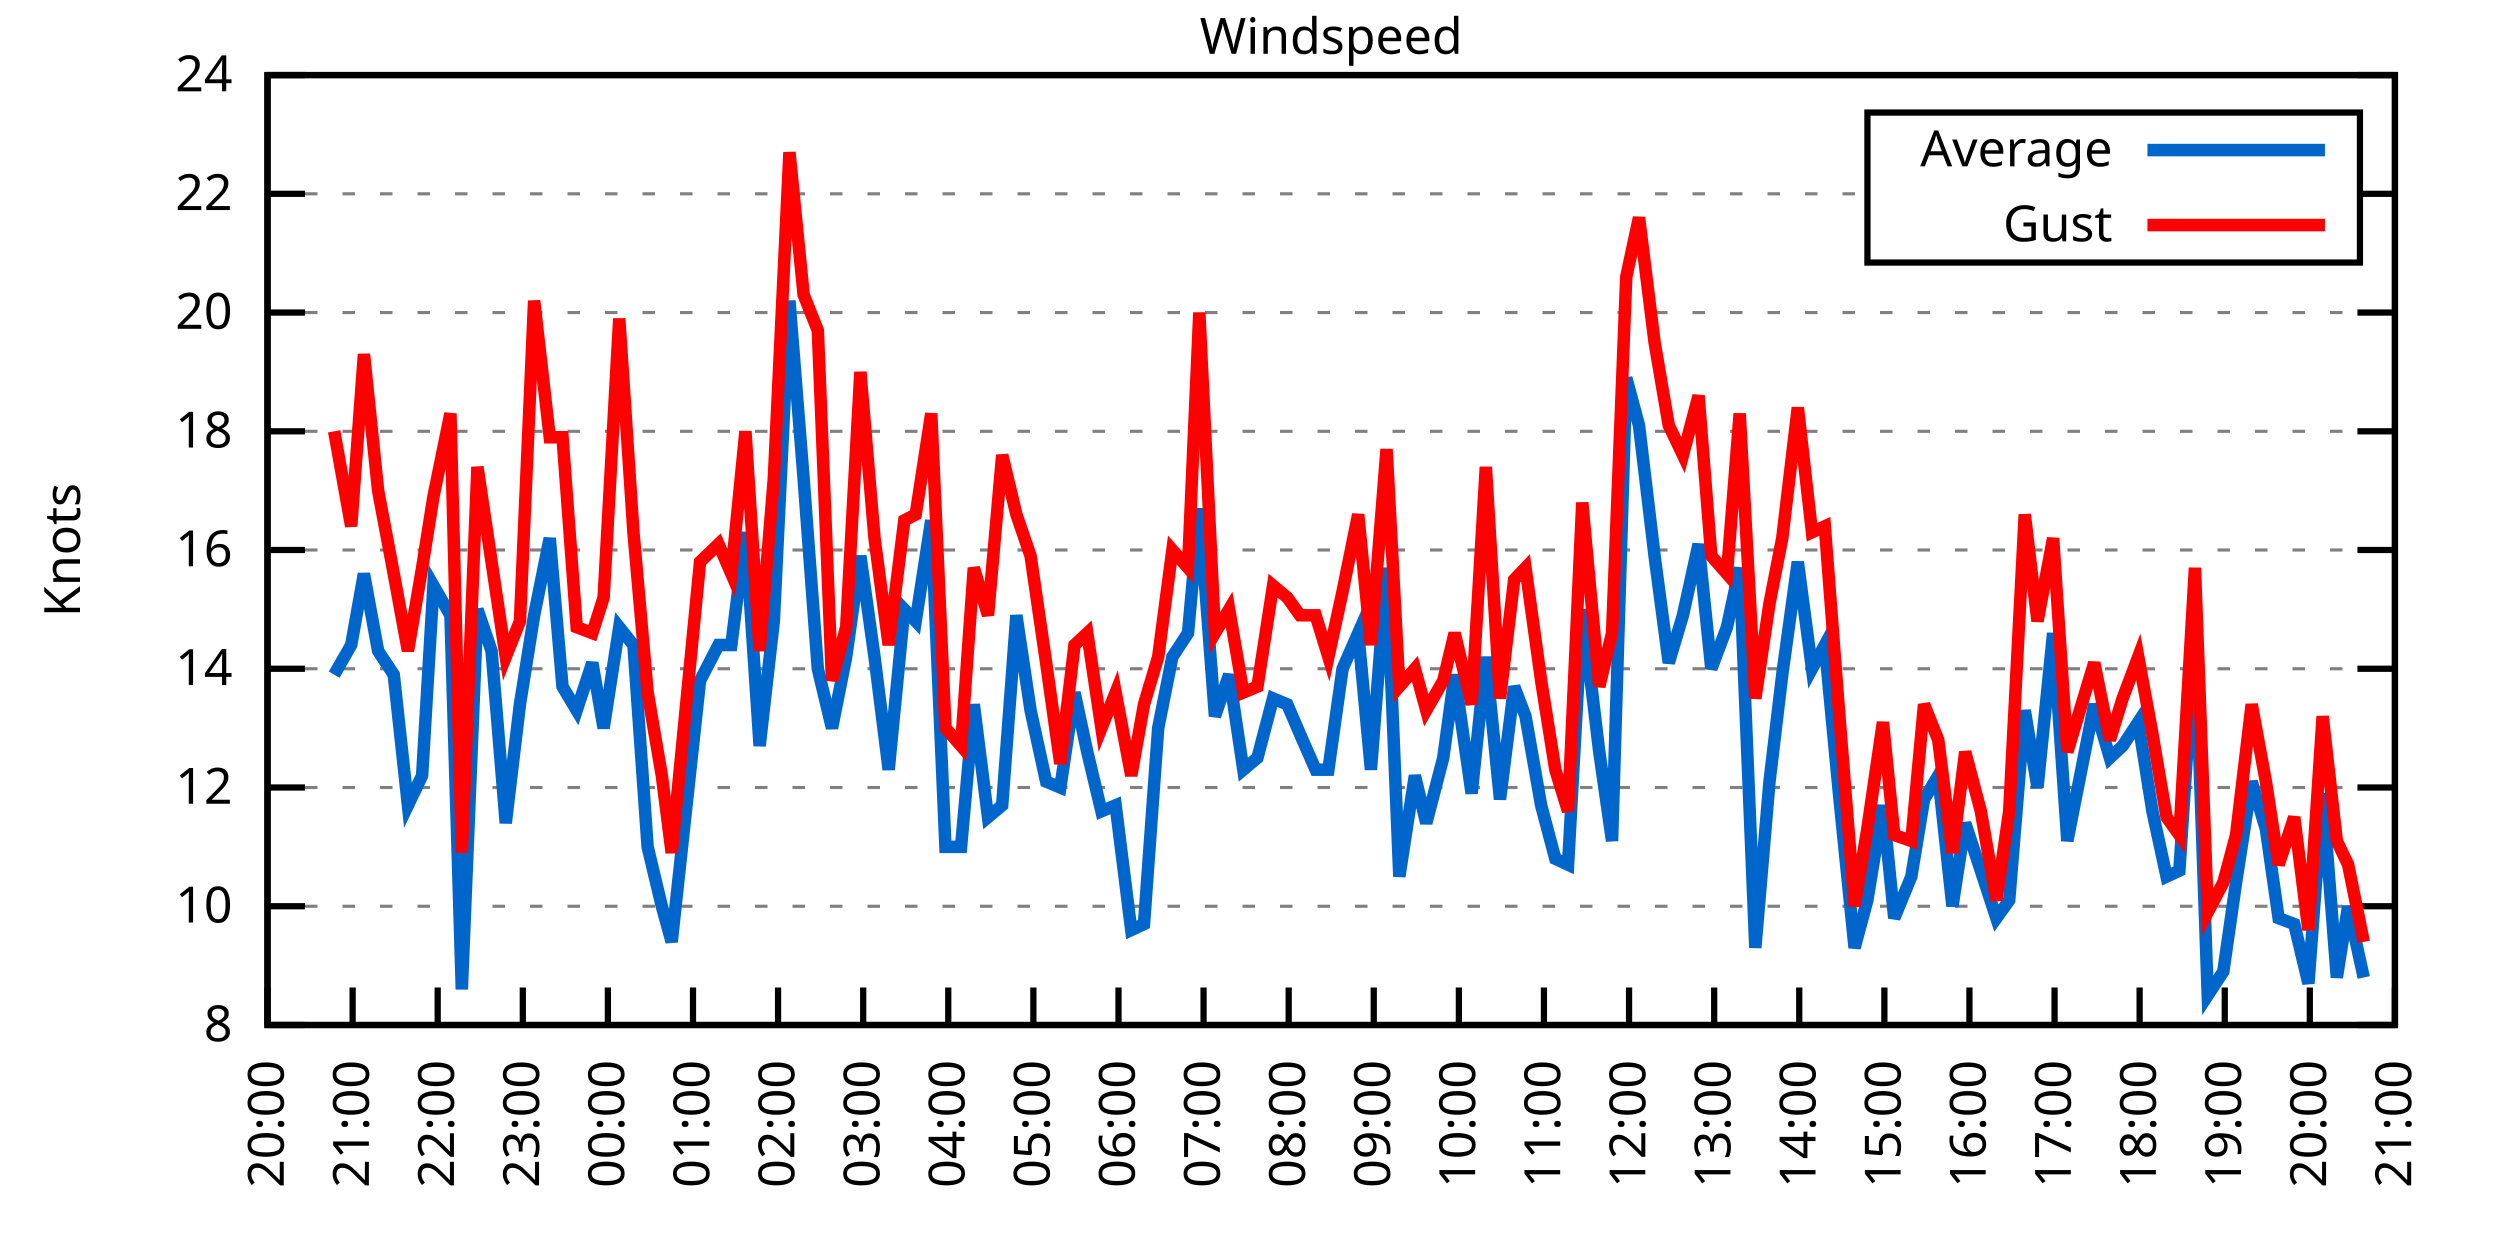
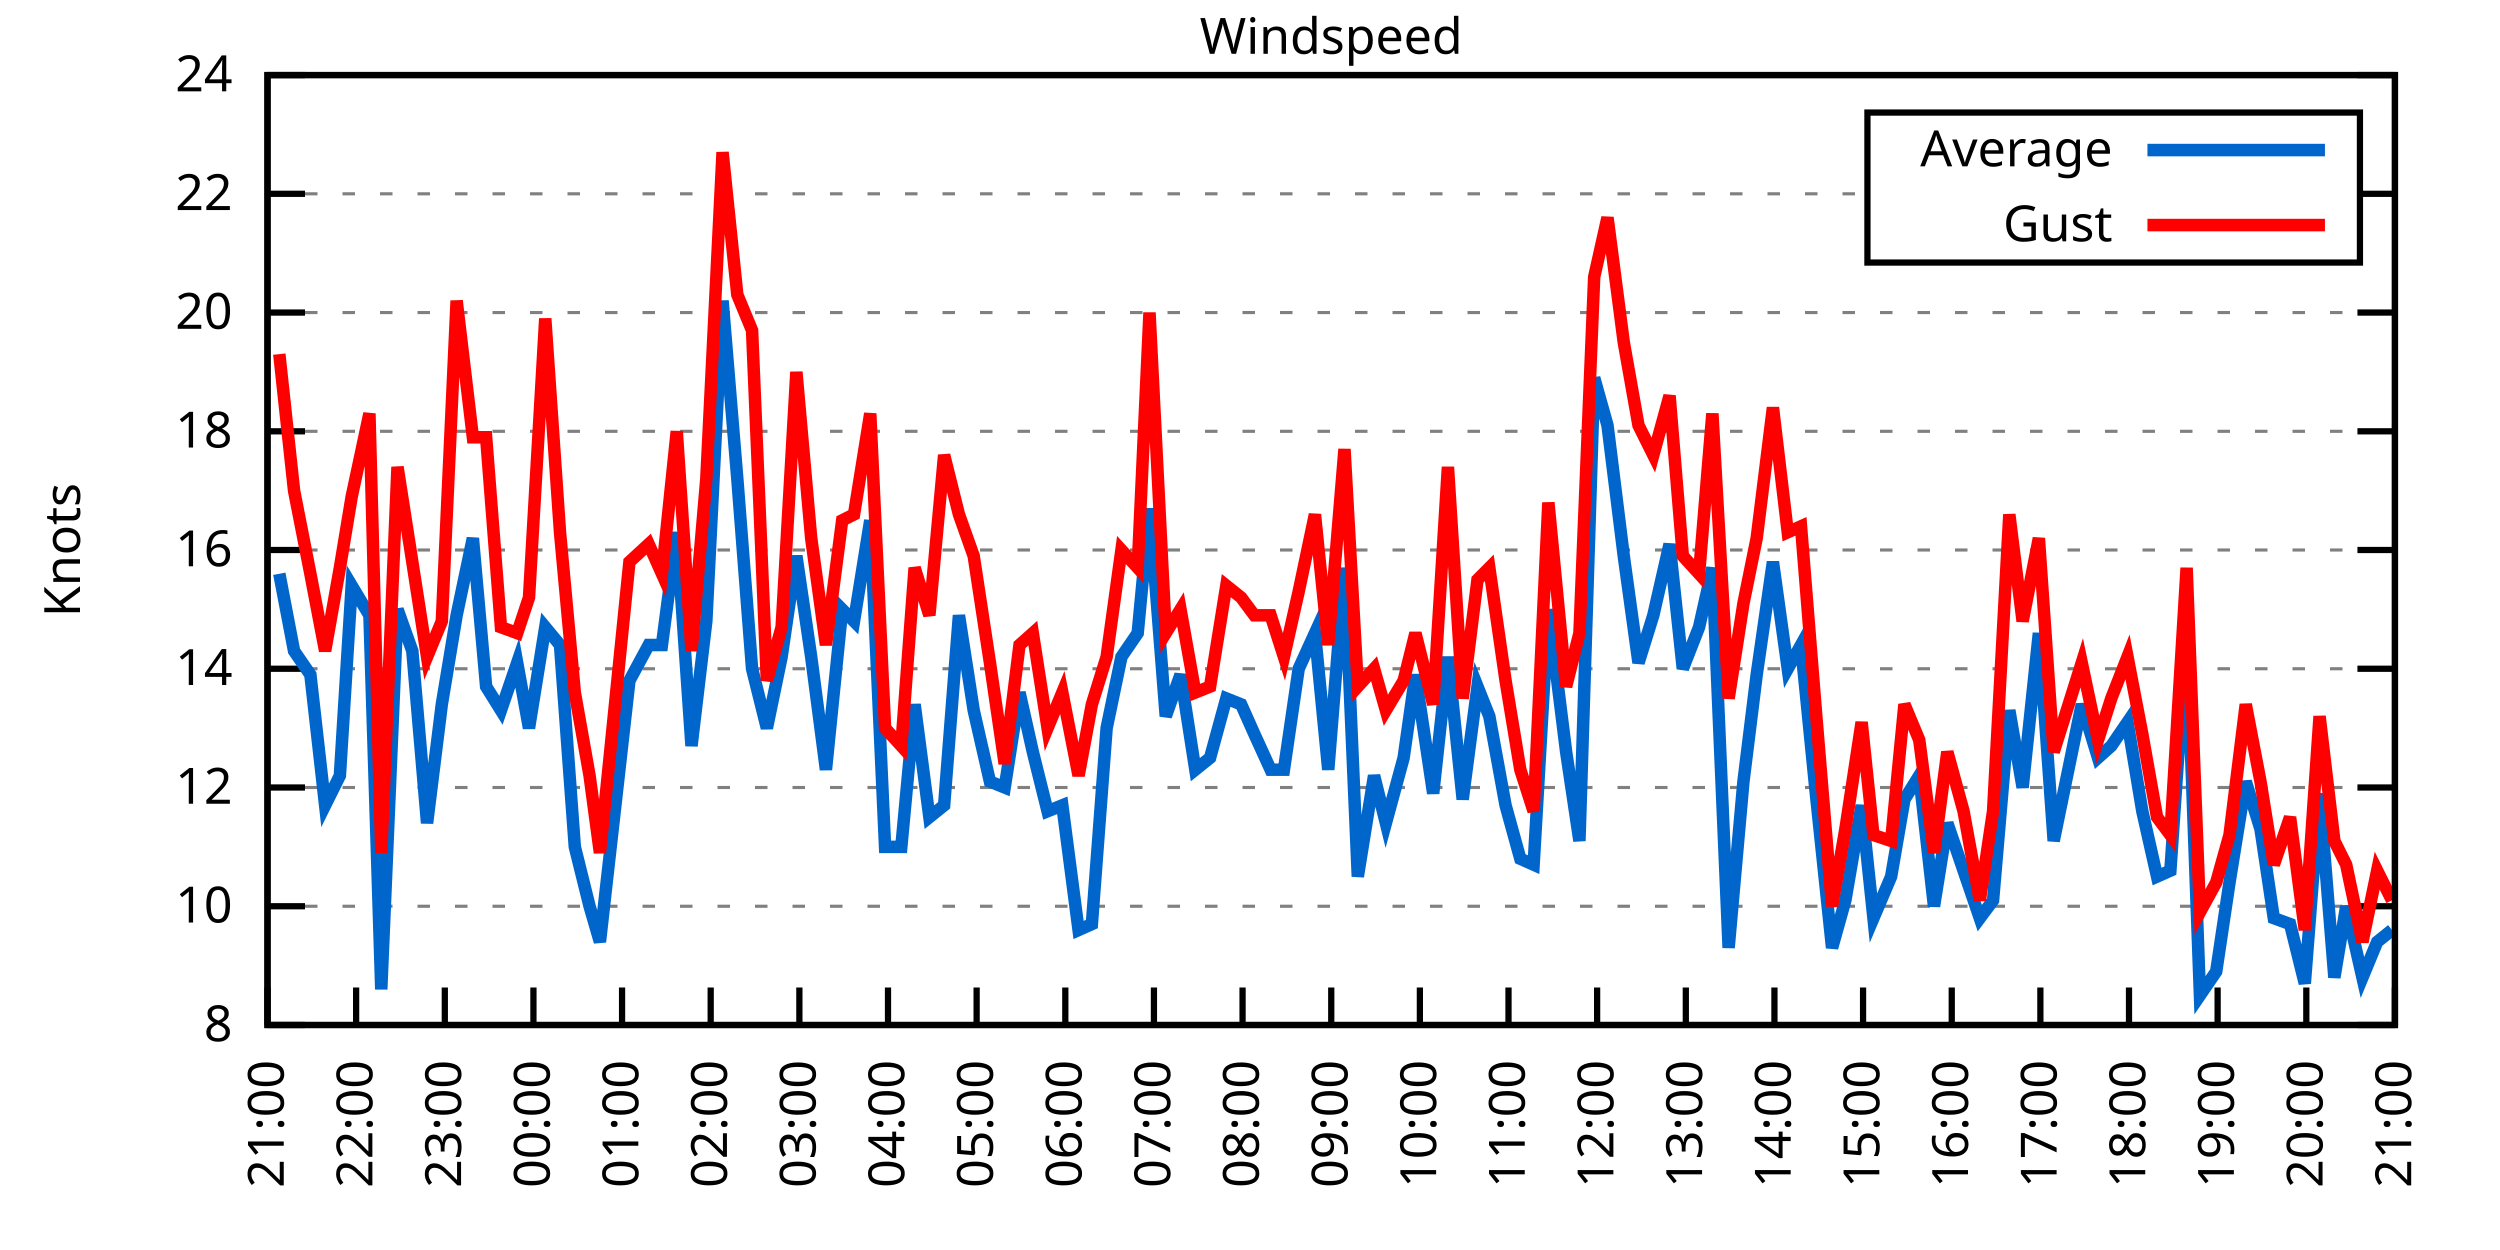
<svg xmlns="http://www.w3.org/2000/svg" xmlns:xlink="http://www.w3.org/1999/xlink" width="400" height="200" viewBox="0 0 400 200">
  <g id="gnuplot_canvas">
    <rect x="0" y="0" width="400" height="200" fill="none" />
    <defs>
      <circle id="gpDot" r="0.5" stroke-width="0.5" stroke="currentColor" />
      <path id="gpPt0" stroke-width="0.333" stroke="currentColor" d="M-1,0 h2 M0,-1 v2" />
      <path id="gpPt1" stroke-width="0.333" stroke="currentColor" d="M-1,-1 L1,1 M1,-1 L-1,1" />
      <path id="gpPt2" stroke-width="0.333" stroke="currentColor" d="M-1,0 L1,0 M0,-1 L0,1 M-1,-1 L1,1 M-1,1 L1,-1" />
      <rect id="gpPt3" stroke-width="0.333" stroke="currentColor" x="-1" y="-1" width="2" height="2" />
      <rect id="gpPt4" stroke-width="0.333" stroke="currentColor" fill="currentColor" x="-1" y="-1" width="2" height="2" />
      <circle id="gpPt5" stroke-width="0.333" stroke="currentColor" cx="0" cy="0" r="1" />
      <use xlink:href="#gpPt5" id="gpPt6" fill="currentColor" stroke="none" />
      <path id="gpPt7" stroke-width="0.333" stroke="currentColor" d="M0,-1.33 L-1.33,0.67 L1.33,0.67 z" />
      <use xlink:href="#gpPt7" id="gpPt8" fill="currentColor" stroke="none" />
      <use xlink:href="#gpPt7" id="gpPt9" stroke="currentColor" transform="rotate(180)" />
      <use xlink:href="#gpPt9" id="gpPt10" fill="currentColor" stroke="none" />
      <use xlink:href="#gpPt3" id="gpPt11" stroke="currentColor" transform="rotate(45)" />
      <use xlink:href="#gpPt11" id="gpPt12" fill="currentColor" stroke="none" />
      <path id="gpPt13" stroke-width="0.333" stroke="currentColor" d="M0,1.330 L1.265,0.411 L0.782,-1.067 L-0.782,-1.076 L-1.265,0.411 z" />
      <use xlink:href="#gpPt13" id="gpPt14" fill="currentColor" stroke="none" />
      <filter id="textbox" filterUnits="objectBoundingBox" x="0" y="0" height="1" width="1">
        <feFlood flood-color="white" flood-opacity="1" result="bgnd" />
        <feComposite in="SourceGraphic" in2="bgnd" operator="atop" />
      </filter>
      <filter id="greybox" filterUnits="objectBoundingBox" x="0" y="0" height="1" width="1">
        <feFlood flood-color="lightgrey" flood-opacity="1" result="grey" />
        <feComposite in="SourceGraphic" in2="grey" operator="atop" />
      </filter>
    </defs>
    <g fill="none" color="white" stroke="currentColor" stroke-width="1.00" stroke-linecap="butt" stroke-linejoin="miter">
</g>
    <g fill="none" color="black" stroke="currentColor" stroke-width="1.00" stroke-linecap="butt" stroke-linejoin="miter">
      <g stroke="none" shape-rendering="crispEdges">
        <polygon fill="rgb(255, 255, 255)" points="42.80,164.00 383.18,164.00 383.18,12.02 42.80,12.02 " />
      </g>
    </g>
    <g fill="none" color="black" stroke="currentColor" stroke-width="1.00" stroke-linecap="butt" stroke-linejoin="miter">
</g>
    <g fill="none" color="black" stroke="black" stroke-width="0.50" stroke-linecap="butt" stroke-linejoin="miter">
</g>
    <g fill="none" color="gray" stroke="currentColor" stroke-width="0.50" stroke-linecap="butt" stroke-linejoin="miter">
      <path stroke="gray" stroke-dasharray="2,4" class="gridline" d="M42.80,164.00 L383.19,164.00  " />
    </g>
    <g fill="none" color="gray" stroke="gray" stroke-width="1.00" stroke-linecap="butt" stroke-linejoin="miter">
</g>
    <g fill="none" color="black" stroke="currentColor" stroke-width="1.00" stroke-linecap="butt" stroke-linejoin="miter">
      <path stroke="black" d="M42.80,164.00 L48.80,164.00 M383.19,164.00 L377.19,164.00  " />
      <g transform="translate(37.20,166.60)" stroke="none" fill="black" font-family="Sans" font-size="8.00" text-anchor="end">
        <text>
          <tspan font-family="Sans"> 8</tspan>
        </text>
      </g>
    </g>
    <g fill="none" color="black" stroke="currentColor" stroke-width="1.00" stroke-linecap="butt" stroke-linejoin="miter">
</g>
    <g fill="none" color="black" stroke="black" stroke-width="0.50" stroke-linecap="butt" stroke-linejoin="miter">
</g>
    <g fill="none" color="gray" stroke="currentColor" stroke-width="0.50" stroke-linecap="butt" stroke-linejoin="miter">
      <path stroke="gray" stroke-dasharray="2,4" class="gridline" d="M42.80,145.00 L383.19,145.00  " />
    </g>
    <g fill="none" color="gray" stroke="gray" stroke-width="1.00" stroke-linecap="butt" stroke-linejoin="miter">
</g>
    <g fill="none" color="black" stroke="currentColor" stroke-width="1.00" stroke-linecap="butt" stroke-linejoin="miter">
      <path stroke="black" d="M42.80,145.00 L48.80,145.00 M383.19,145.00 L377.19,145.00  " />
      <g transform="translate(37.20,147.60)" stroke="none" fill="black" font-family="Sans" font-size="8.00" text-anchor="end">
        <text>
          <tspan font-family="Sans"> 10</tspan>
        </text>
      </g>
    </g>
    <g fill="none" color="black" stroke="currentColor" stroke-width="1.00" stroke-linecap="butt" stroke-linejoin="miter">
</g>
    <g fill="none" color="black" stroke="black" stroke-width="0.50" stroke-linecap="butt" stroke-linejoin="miter">
</g>
    <g fill="none" color="gray" stroke="currentColor" stroke-width="0.50" stroke-linecap="butt" stroke-linejoin="miter">
      <path stroke="gray" stroke-dasharray="2,4" class="gridline" d="M42.80,126.00 L383.19,126.00  " />
    </g>
    <g fill="none" color="gray" stroke="gray" stroke-width="1.00" stroke-linecap="butt" stroke-linejoin="miter">
</g>
    <g fill="none" color="black" stroke="currentColor" stroke-width="1.00" stroke-linecap="butt" stroke-linejoin="miter">
      <path stroke="black" d="M42.80,126.00 L48.80,126.00 M383.19,126.00 L377.19,126.00  " />
      <g transform="translate(37.20,128.60)" stroke="none" fill="black" font-family="Sans" font-size="8.00" text-anchor="end">
        <text>
          <tspan font-family="Sans"> 12</tspan>
        </text>
      </g>
    </g>
    <g fill="none" color="black" stroke="currentColor" stroke-width="1.00" stroke-linecap="butt" stroke-linejoin="miter">
</g>
    <g fill="none" color="black" stroke="black" stroke-width="0.50" stroke-linecap="butt" stroke-linejoin="miter">
</g>
    <g fill="none" color="gray" stroke="currentColor" stroke-width="0.50" stroke-linecap="butt" stroke-linejoin="miter">
      <path stroke="gray" stroke-dasharray="2,4" class="gridline" d="M42.80,107.00 L383.19,107.00  " />
    </g>
    <g fill="none" color="gray" stroke="gray" stroke-width="1.00" stroke-linecap="butt" stroke-linejoin="miter">
</g>
    <g fill="none" color="black" stroke="currentColor" stroke-width="1.00" stroke-linecap="butt" stroke-linejoin="miter">
      <path stroke="black" d="M42.80,107.00 L48.80,107.00 M383.19,107.00 L377.19,107.00  " />
      <g transform="translate(37.20,109.60)" stroke="none" fill="black" font-family="Sans" font-size="8.00" text-anchor="end">
        <text>
          <tspan font-family="Sans"> 14</tspan>
        </text>
      </g>
    </g>
    <g fill="none" color="black" stroke="currentColor" stroke-width="1.00" stroke-linecap="butt" stroke-linejoin="miter">
</g>
    <g fill="none" color="black" stroke="black" stroke-width="0.50" stroke-linecap="butt" stroke-linejoin="miter">
</g>
    <g fill="none" color="gray" stroke="currentColor" stroke-width="0.50" stroke-linecap="butt" stroke-linejoin="miter">
      <path stroke="gray" stroke-dasharray="2,4" class="gridline" d="M42.80,88.00 L383.19,88.00  " />
    </g>
    <g fill="none" color="gray" stroke="gray" stroke-width="1.00" stroke-linecap="butt" stroke-linejoin="miter">
</g>
    <g fill="none" color="black" stroke="currentColor" stroke-width="1.00" stroke-linecap="butt" stroke-linejoin="miter">
      <path stroke="black" d="M42.80,88.00 L48.80,88.00 M383.19,88.00 L377.19,88.00  " />
      <g transform="translate(37.20,90.60)" stroke="none" fill="black" font-family="Sans" font-size="8.00" text-anchor="end">
        <text>
          <tspan font-family="Sans"> 16</tspan>
        </text>
      </g>
    </g>
    <g fill="none" color="black" stroke="currentColor" stroke-width="1.00" stroke-linecap="butt" stroke-linejoin="miter">
</g>
    <g fill="none" color="black" stroke="black" stroke-width="0.50" stroke-linecap="butt" stroke-linejoin="miter">
</g>
    <g fill="none" color="gray" stroke="currentColor" stroke-width="0.50" stroke-linecap="butt" stroke-linejoin="miter">
      <path stroke="gray" stroke-dasharray="2,4" class="gridline" d="M42.80,69.01 L383.19,69.01  " />
    </g>
    <g fill="none" color="gray" stroke="gray" stroke-width="1.00" stroke-linecap="butt" stroke-linejoin="miter">
</g>
    <g fill="none" color="black" stroke="currentColor" stroke-width="1.00" stroke-linecap="butt" stroke-linejoin="miter">
      <path stroke="black" d="M42.80,69.01 L48.80,69.01 M383.19,69.01 L377.19,69.01  " />
      <g transform="translate(37.20,71.61)" stroke="none" fill="black" font-family="Sans" font-size="8.00" text-anchor="end">
        <text>
          <tspan font-family="Sans"> 18</tspan>
        </text>
      </g>
    </g>
    <g fill="none" color="black" stroke="currentColor" stroke-width="1.00" stroke-linecap="butt" stroke-linejoin="miter">
</g>
    <g fill="none" color="black" stroke="black" stroke-width="0.50" stroke-linecap="butt" stroke-linejoin="miter">
</g>
    <g fill="none" color="gray" stroke="currentColor" stroke-width="0.50" stroke-linecap="butt" stroke-linejoin="miter">
      <path stroke="gray" stroke-dasharray="2,4" class="gridline" d="M42.80,50.01 L383.19,50.01  " />
    </g>
    <g fill="none" color="gray" stroke="gray" stroke-width="1.00" stroke-linecap="butt" stroke-linejoin="miter">
</g>
    <g fill="none" color="black" stroke="currentColor" stroke-width="1.00" stroke-linecap="butt" stroke-linejoin="miter">
      <path stroke="black" d="M42.80,50.01 L48.80,50.01 M383.19,50.01 L377.19,50.01  " />
      <g transform="translate(37.20,52.61)" stroke="none" fill="black" font-family="Sans" font-size="8.00" text-anchor="end">
        <text>
          <tspan font-family="Sans"> 20</tspan>
        </text>
      </g>
    </g>
    <g fill="none" color="black" stroke="currentColor" stroke-width="1.00" stroke-linecap="butt" stroke-linejoin="miter">
</g>
    <g fill="none" color="black" stroke="black" stroke-width="0.50" stroke-linecap="butt" stroke-linejoin="miter">
</g>
    <g fill="none" color="gray" stroke="currentColor" stroke-width="0.50" stroke-linecap="butt" stroke-linejoin="miter">
      <path stroke="gray" stroke-dasharray="2,4" class="gridline" d="M42.80,31.01 L298.79,31.01 M377.59,31.01 L383.19,31.01  " />
    </g>
    <g fill="none" color="gray" stroke="gray" stroke-width="1.00" stroke-linecap="butt" stroke-linejoin="miter">
</g>
    <g fill="none" color="black" stroke="currentColor" stroke-width="1.00" stroke-linecap="butt" stroke-linejoin="miter">
      <path stroke="black" d="M42.80,31.01 L48.80,31.01 M383.19,31.01 L377.19,31.01  " />
      <g transform="translate(37.20,33.61)" stroke="none" fill="black" font-family="Sans" font-size="8.00" text-anchor="end">
        <text>
          <tspan font-family="Sans"> 22</tspan>
        </text>
      </g>
    </g>
    <g fill="none" color="black" stroke="currentColor" stroke-width="1.00" stroke-linecap="butt" stroke-linejoin="miter">
</g>
    <g fill="none" color="black" stroke="black" stroke-width="0.50" stroke-linecap="butt" stroke-linejoin="miter">
</g>
    <g fill="none" color="gray" stroke="currentColor" stroke-width="0.50" stroke-linecap="butt" stroke-linejoin="miter">
      <path stroke="gray" stroke-dasharray="2,4" class="gridline" d="M42.80,12.01 L383.19,12.01  " />
    </g>
    <g fill="none" color="gray" stroke="gray" stroke-width="1.00" stroke-linecap="butt" stroke-linejoin="miter">
</g>
    <g fill="none" color="black" stroke="currentColor" stroke-width="1.00" stroke-linecap="butt" stroke-linejoin="miter">
      <path stroke="black" d="M42.80,12.01 L48.80,12.01 M383.19,12.01 L377.19,12.01  " />
      <g transform="translate(37.20,14.61)" stroke="none" fill="black" font-family="Sans" font-size="8.00" text-anchor="end">
        <text>
          <tspan font-family="Sans"> 24</tspan>
        </text>
      </g>
    </g>
    <g fill="none" color="black" stroke="currentColor" stroke-width="1.00" stroke-linecap="butt" stroke-linejoin="miter">
      <path stroke="black" d="M42.80,164.00 L42.80,158.00  " />
      <g transform="translate(45.40,169.60) rotate(270.00)" stroke="none" fill="black" font-family="Sans" font-size="8.00" text-anchor="end">
        <text>
-           <tspan font-family="Sans">20:00</tspan>
-         </text>
-       </g>
-     </g>
-     <g fill="none" color="black" stroke="currentColor" stroke-width="1.00" stroke-linecap="butt" stroke-linejoin="miter">
-       <path stroke="black" d="M56.42,164.00 L56.42,158.00  " />
-       <g transform="translate(59.02,169.60) rotate(270.00)" stroke="none" fill="black" font-family="Sans" font-size="8.00" text-anchor="end">
-         <text>
          <tspan font-family="Sans">21:00</tspan>
        </text>
      </g>
    </g>
    <g fill="none" color="black" stroke="currentColor" stroke-width="1.00" stroke-linecap="butt" stroke-linejoin="miter">
-       <path stroke="black" d="M70.03,164.00 L70.03,158.00  " />
-       <g transform="translate(72.63,169.60) rotate(270.00)" stroke="none" fill="black" font-family="Sans" font-size="8.00" text-anchor="end">
+       <path stroke="black" d="M56.98,164.00 L56.98,158.00  " />
+       <g transform="translate(59.58,169.60) rotate(270.00)" stroke="none" fill="black" font-family="Sans" font-size="8.00" text-anchor="end">
        <text>
          <tspan font-family="Sans">22:00</tspan>
        </text>
      </g>
    </g>
    <g fill="none" color="black" stroke="currentColor" stroke-width="1.00" stroke-linecap="butt" stroke-linejoin="miter">
-       <path stroke="black" d="M83.65,164.00 L83.65,158.00  " />
-       <g transform="translate(86.25,169.60) rotate(270.00)" stroke="none" fill="black" font-family="Sans" font-size="8.00" text-anchor="end">
+       <path stroke="black" d="M71.17,164.00 L71.17,158.00  " />
+       <g transform="translate(73.77,169.60) rotate(270.00)" stroke="none" fill="black" font-family="Sans" font-size="8.00" text-anchor="end">
        <text>
          <tspan font-family="Sans">23:00</tspan>
        </text>
      </g>
    </g>
    <g fill="none" color="black" stroke="currentColor" stroke-width="1.00" stroke-linecap="butt" stroke-linejoin="miter">
-       <path stroke="black" d="M97.26,164.00 L97.26,158.00  " />
-       <g transform="translate(99.86,169.60) rotate(270.00)" stroke="none" fill="black" font-family="Sans" font-size="8.00" text-anchor="end">
+       <path stroke="black" d="M85.35,164.00 L85.35,158.00  " />
+       <g transform="translate(87.95,169.60) rotate(270.00)" stroke="none" fill="black" font-family="Sans" font-size="8.00" text-anchor="end">
        <text>
          <tspan font-family="Sans">00:00</tspan>
        </text>
      </g>
    </g>
    <g fill="none" color="black" stroke="currentColor" stroke-width="1.00" stroke-linecap="butt" stroke-linejoin="miter">
-       <path stroke="black" d="M110.88,164.00 L110.88,158.00  " />
-       <g transform="translate(113.48,169.60) rotate(270.00)" stroke="none" fill="black" font-family="Sans" font-size="8.00" text-anchor="end">
+       <path stroke="black" d="M99.53,164.00 L99.53,158.00  " />
+       <g transform="translate(102.13,169.60) rotate(270.00)" stroke="none" fill="black" font-family="Sans" font-size="8.00" text-anchor="end">
        <text>
          <tspan font-family="Sans">01:00</tspan>
        </text>
      </g>
    </g>
    <g fill="none" color="black" stroke="currentColor" stroke-width="1.00" stroke-linecap="butt" stroke-linejoin="miter">
-       <path stroke="black" d="M124.49,164.00 L124.49,158.00  " />
-       <g transform="translate(127.09,169.60) rotate(270.00)" stroke="none" fill="black" font-family="Sans" font-size="8.00" text-anchor="end">
+       <path stroke="black" d="M113.71,164.00 L113.71,158.00  " />
+       <g transform="translate(116.31,169.60) rotate(270.00)" stroke="none" fill="black" font-family="Sans" font-size="8.00" text-anchor="end">
        <text>
          <tspan font-family="Sans">02:00</tspan>
        </text>
      </g>
    </g>
    <g fill="none" color="black" stroke="currentColor" stroke-width="1.00" stroke-linecap="butt" stroke-linejoin="miter">
-       <path stroke="black" d="M138.11,164.00 L138.11,158.00  " />
-       <g transform="translate(140.71,169.60) rotate(270.00)" stroke="none" fill="black" font-family="Sans" font-size="8.00" text-anchor="end">
+       <path stroke="black" d="M127.90,164.00 L127.90,158.00  " />
+       <g transform="translate(130.50,169.60) rotate(270.00)" stroke="none" fill="black" font-family="Sans" font-size="8.00" text-anchor="end">
        <text>
          <tspan font-family="Sans">03:00</tspan>
        </text>
      </g>
    </g>
    <g fill="none" color="black" stroke="currentColor" stroke-width="1.00" stroke-linecap="butt" stroke-linejoin="miter">
-       <path stroke="black" d="M151.72,164.00 L151.72,158.00  " />
-       <g transform="translate(154.32,169.60) rotate(270.00)" stroke="none" fill="black" font-family="Sans" font-size="8.00" text-anchor="end">
+       <path stroke="black" d="M142.08,164.00 L142.08,158.00  " />
+       <g transform="translate(144.68,169.60) rotate(270.00)" stroke="none" fill="black" font-family="Sans" font-size="8.00" text-anchor="end">
        <text>
          <tspan font-family="Sans">04:00</tspan>
        </text>
      </g>
    </g>
    <g fill="none" color="black" stroke="currentColor" stroke-width="1.00" stroke-linecap="butt" stroke-linejoin="miter">
-       <path stroke="black" d="M165.34,164.00 L165.34,158.00  " />
-       <g transform="translate(167.94,169.60) rotate(270.00)" stroke="none" fill="black" font-family="Sans" font-size="8.00" text-anchor="end">
+       <path stroke="black" d="M156.26,164.00 L156.26,158.00  " />
+       <g transform="translate(158.86,169.60) rotate(270.00)" stroke="none" fill="black" font-family="Sans" font-size="8.00" text-anchor="end">
        <text>
          <tspan font-family="Sans">05:00</tspan>
        </text>
      </g>
    </g>
    <g fill="none" color="black" stroke="currentColor" stroke-width="1.00" stroke-linecap="butt" stroke-linejoin="miter">
-       <path stroke="black" d="M178.96,164.00 L178.96,158.00  " />
-       <g transform="translate(181.56,169.60) rotate(270.00)" stroke="none" fill="black" font-family="Sans" font-size="8.00" text-anchor="end">
+       <path stroke="black" d="M170.45,164.00 L170.45,158.00  " />
+       <g transform="translate(173.05,169.60) rotate(270.00)" stroke="none" fill="black" font-family="Sans" font-size="8.00" text-anchor="end">
        <text>
          <tspan font-family="Sans">06:00</tspan>
        </text>
      </g>
    </g>
    <g fill="none" color="black" stroke="currentColor" stroke-width="1.00" stroke-linecap="butt" stroke-linejoin="miter">
-       <path stroke="black" d="M192.57,164.00 L192.57,158.00  " />
-       <g transform="translate(195.17,169.60) rotate(270.00)" stroke="none" fill="black" font-family="Sans" font-size="8.00" text-anchor="end">
+       <path stroke="black" d="M184.63,164.00 L184.63,158.00  " />
+       <g transform="translate(187.23,169.60) rotate(270.00)" stroke="none" fill="black" font-family="Sans" font-size="8.00" text-anchor="end">
        <text>
          <tspan font-family="Sans">07:00</tspan>
        </text>
      </g>
    </g>
    <g fill="none" color="black" stroke="currentColor" stroke-width="1.00" stroke-linecap="butt" stroke-linejoin="miter">
-       <path stroke="black" d="M206.19,164.00 L206.19,158.00  " />
-       <g transform="translate(208.79,169.60) rotate(270.00)" stroke="none" fill="black" font-family="Sans" font-size="8.00" text-anchor="end">
+       <path stroke="black" d="M198.81,164.00 L198.81,158.00  " />
+       <g transform="translate(201.41,169.60) rotate(270.00)" stroke="none" fill="black" font-family="Sans" font-size="8.00" text-anchor="end">
        <text>
          <tspan font-family="Sans">08:00</tspan>
        </text>
      </g>
    </g>
    <g fill="none" color="black" stroke="currentColor" stroke-width="1.00" stroke-linecap="butt" stroke-linejoin="miter">
-       <path stroke="black" d="M219.80,164.00 L219.80,158.00  " />
-       <g transform="translate(222.40,169.60) rotate(270.00)" stroke="none" fill="black" font-family="Sans" font-size="8.00" text-anchor="end">
+       <path stroke="black" d="M213.00,164.00 L213.00,158.00  " />
+       <g transform="translate(215.60,169.60) rotate(270.00)" stroke="none" fill="black" font-family="Sans" font-size="8.00" text-anchor="end">
        <text>
          <tspan font-family="Sans">09:00</tspan>
        </text>
      </g>
    </g>
    <g fill="none" color="black" stroke="currentColor" stroke-width="1.00" stroke-linecap="butt" stroke-linejoin="miter">
-       <path stroke="black" d="M233.42,164.00 L233.42,158.00  " />
-       <g transform="translate(236.02,169.60) rotate(270.00)" stroke="none" fill="black" font-family="Sans" font-size="8.00" text-anchor="end">
+       <path stroke="black" d="M227.18,164.00 L227.18,158.00  " />
+       <g transform="translate(229.78,169.60) rotate(270.00)" stroke="none" fill="black" font-family="Sans" font-size="8.00" text-anchor="end">
        <text>
          <tspan font-family="Sans">10:00</tspan>
        </text>
      </g>
    </g>
    <g fill="none" color="black" stroke="currentColor" stroke-width="1.00" stroke-linecap="butt" stroke-linejoin="miter">
-       <path stroke="black" d="M247.03,164.00 L247.03,158.00  " />
-       <g transform="translate(249.63,169.60) rotate(270.00)" stroke="none" fill="black" font-family="Sans" font-size="8.00" text-anchor="end">
+       <path stroke="black" d="M241.36,164.00 L241.36,158.00  " />
+       <g transform="translate(243.96,169.60) rotate(270.00)" stroke="none" fill="black" font-family="Sans" font-size="8.00" text-anchor="end">
        <text>
          <tspan font-family="Sans">11:00</tspan>
        </text>
      </g>
    </g>
    <g fill="none" color="black" stroke="currentColor" stroke-width="1.00" stroke-linecap="butt" stroke-linejoin="miter">
-       <path stroke="black" d="M260.65,164.00 L260.65,158.00  " />
-       <g transform="translate(263.25,169.60) rotate(270.00)" stroke="none" fill="black" font-family="Sans" font-size="8.00" text-anchor="end">
+       <path stroke="black" d="M255.54,164.00 L255.54,158.00  " />
+       <g transform="translate(258.14,169.60) rotate(270.00)" stroke="none" fill="black" font-family="Sans" font-size="8.00" text-anchor="end">
        <text>
          <tspan font-family="Sans">12:00</tspan>
        </text>
      </g>
    </g>
    <g fill="none" color="black" stroke="currentColor" stroke-width="1.00" stroke-linecap="butt" stroke-linejoin="miter">
-       <path stroke="black" d="M274.27,164.00 L274.27,158.00  " />
-       <g transform="translate(276.87,169.60) rotate(270.00)" stroke="none" fill="black" font-family="Sans" font-size="8.00" text-anchor="end">
+       <path stroke="black" d="M269.73,164.00 L269.73,158.00  " />
+       <g transform="translate(272.33,169.60) rotate(270.00)" stroke="none" fill="black" font-family="Sans" font-size="8.00" text-anchor="end">
        <text>
          <tspan font-family="Sans">13:00</tspan>
        </text>
      </g>
    </g>
    <g fill="none" color="black" stroke="currentColor" stroke-width="1.00" stroke-linecap="butt" stroke-linejoin="miter">
-       <path stroke="black" d="M287.88,164.00 L287.88,158.00  " />
-       <g transform="translate(290.48,169.60) rotate(270.00)" stroke="none" fill="black" font-family="Sans" font-size="8.00" text-anchor="end">
+       <path stroke="black" d="M283.91,164.00 L283.91,158.00  " />
+       <g transform="translate(286.51,169.60) rotate(270.00)" stroke="none" fill="black" font-family="Sans" font-size="8.00" text-anchor="end">
        <text>
          <tspan font-family="Sans">14:00</tspan>
        </text>
      </g>
    </g>
    <g fill="none" color="black" stroke="currentColor" stroke-width="1.00" stroke-linecap="butt" stroke-linejoin="miter">
-       <path stroke="black" d="M301.50,164.00 L301.50,158.00  " />
-       <g transform="translate(304.10,169.60) rotate(270.00)" stroke="none" fill="black" font-family="Sans" font-size="8.00" text-anchor="end">
+       <path stroke="black" d="M298.09,164.00 L298.09,158.00  " />
+       <g transform="translate(300.69,169.60) rotate(270.00)" stroke="none" fill="black" font-family="Sans" font-size="8.00" text-anchor="end">
        <text>
          <tspan font-family="Sans">15:00</tspan>
        </text>
      </g>
    </g>
    <g fill="none" color="black" stroke="currentColor" stroke-width="1.00" stroke-linecap="butt" stroke-linejoin="miter">
-       <path stroke="black" d="M315.11,164.00 L315.11,158.00  " />
-       <g transform="translate(317.71,169.60) rotate(270.00)" stroke="none" fill="black" font-family="Sans" font-size="8.00" text-anchor="end">
+       <path stroke="black" d="M312.28,164.00 L312.28,158.00  " />
+       <g transform="translate(314.88,169.60) rotate(270.00)" stroke="none" fill="black" font-family="Sans" font-size="8.00" text-anchor="end">
        <text>
          <tspan font-family="Sans">16:00</tspan>
        </text>
      </g>
    </g>
    <g fill="none" color="black" stroke="currentColor" stroke-width="1.00" stroke-linecap="butt" stroke-linejoin="miter">
-       <path stroke="black" d="M328.73,164.00 L328.73,158.00  " />
-       <g transform="translate(331.33,169.60) rotate(270.00)" stroke="none" fill="black" font-family="Sans" font-size="8.00" text-anchor="end">
+       <path stroke="black" d="M326.46,164.00 L326.46,158.00  " />
+       <g transform="translate(329.06,169.60) rotate(270.00)" stroke="none" fill="black" font-family="Sans" font-size="8.00" text-anchor="end">
        <text>
          <tspan font-family="Sans">17:00</tspan>
        </text>
      </g>
    </g>
    <g fill="none" color="black" stroke="currentColor" stroke-width="1.00" stroke-linecap="butt" stroke-linejoin="miter">
-       <path stroke="black" d="M342.34,164.00 L342.34,158.00  " />
-       <g transform="translate(344.94,169.60) rotate(270.00)" stroke="none" fill="black" font-family="Sans" font-size="8.00" text-anchor="end">
+       <path stroke="black" d="M340.64,164.00 L340.64,158.00  " />
+       <g transform="translate(343.24,169.60) rotate(270.00)" stroke="none" fill="black" font-family="Sans" font-size="8.00" text-anchor="end">
        <text>
          <tspan font-family="Sans">18:00</tspan>
        </text>
      </g>
    </g>
    <g fill="none" color="black" stroke="currentColor" stroke-width="1.00" stroke-linecap="butt" stroke-linejoin="miter">
-       <path stroke="black" d="M355.96,164.00 L355.96,158.00  " />
-       <g transform="translate(358.56,169.60) rotate(270.00)" stroke="none" fill="black" font-family="Sans" font-size="8.00" text-anchor="end">
+       <path stroke="black" d="M354.82,164.00 L354.82,158.00  " />
+       <g transform="translate(357.42,169.60) rotate(270.00)" stroke="none" fill="black" font-family="Sans" font-size="8.00" text-anchor="end">
        <text>
          <tspan font-family="Sans">19:00</tspan>
        </text>
      </g>
    </g>
    <g fill="none" color="black" stroke="currentColor" stroke-width="1.00" stroke-linecap="butt" stroke-linejoin="miter">
-       <path stroke="black" d="M369.57,164.00 L369.57,158.00  " />
-       <g transform="translate(372.17,169.60) rotate(270.00)" stroke="none" fill="black" font-family="Sans" font-size="8.00" text-anchor="end">
+       <path stroke="black" d="M369.01,164.00 L369.01,158.00  " />
+       <g transform="translate(371.61,169.60) rotate(270.00)" stroke="none" fill="black" font-family="Sans" font-size="8.00" text-anchor="end">
        <text>
          <tspan font-family="Sans">20:00</tspan>
        </text>
      </g>
    </g>
    <g fill="none" color="black" stroke="currentColor" stroke-width="1.00" stroke-linecap="butt" stroke-linejoin="miter">
      <path stroke="black" d="M383.19,164.00 L383.19,158.00  " />
      <g transform="translate(385.79,169.60) rotate(270.00)" stroke="none" fill="black" font-family="Sans" font-size="8.00" text-anchor="end">
        <text>
          <tspan font-family="Sans">21:00</tspan>
        </text>
      </g>
    </g>
    <g fill="none" color="black" stroke="currentColor" stroke-width="1.00" stroke-linecap="butt" stroke-linejoin="miter">
</g>
    <g fill="none" color="black" stroke="currentColor" stroke-width="1.00" stroke-linecap="butt" stroke-linejoin="miter">
      <path stroke="black" d="M42.80,12.01 L42.80,164.00 L383.19,164.00 L383.19,12.01 L42.80,12.01 Z  " />
    </g>
    <g fill="none" color="black" stroke="currentColor" stroke-width="1.00" stroke-linecap="butt" stroke-linejoin="miter">
</g>
    <g fill="none" color="black" stroke="currentColor" stroke-width="1.00" stroke-linecap="butt" stroke-linejoin="miter">
      <path stroke="black" d="M298.79,42.01 L298.79,18.01 L377.59,18.01 L377.59,42.01 L298.79,42.01 Z  " />
    </g>
    <g id="Windspeed_plot_1">
      <g fill="none" color="white" stroke="black" stroke-width="2.00" stroke-linecap="butt" stroke-linejoin="miter">
</g>
      <g fill="none" color="black" stroke="currentColor" stroke-width="2.00" stroke-linecap="butt" stroke-linejoin="miter">
        <g transform="translate(337.99,26.61)" stroke="none" fill="black" font-family="Sans" font-size="8.00" text-anchor="end">
          <text>
            <tspan font-family="Sans">Average</tspan>
          </text>
        </g>
      </g>
      <g fill="none" color="black" stroke="currentColor" stroke-width="2.00" stroke-linecap="butt" stroke-linejoin="miter">
-         <path stroke="rgb(  0, 102, 204)" d="M343.59,24.01 L371.99,24.01 M53.47,107.95 L56.19,103.20 L58.23,91.80 L60.50,104.15 L63.00,107.95 L65.27,128.85   L67.54,124.10 L69.35,93.70 L72.07,98.45 L73.89,158.30 L76.39,97.50 L78.65,104.15 L80.92,131.70 L83.19,112.70   L85.46,98.45 L87.96,86.11 L90.00,109.85 L92.27,113.65 L94.77,106.05 L96.58,116.50 L99.08,100.35 L101.35,103.20   L103.62,135.50 L105.89,145.00 L107.47,150.70 L112.01,108.90 L114.96,103.20 L117.01,103.20 L119.27,85.16 L121.54,119.35   L123.81,99.40 L126.31,48.11 L128.58,76.61 L130.85,107.00 L133.12,116.50 L135.39,105.10 L137.66,88.95 L139.92,105.10   L142.19,123.15 L144.69,97.50 L146.51,99.40 L149.00,83.26 L151.27,135.50 L153.77,135.50 L155.81,112.70 L158.08,130.75   L160.35,128.85 L162.62,98.45 L164.89,113.65 L167.38,125.05 L169.65,126.00 L171.92,110.80 L173.96,120.30 L176.23,129.80   L178.50,128.85 L181.00,148.80 L183.04,147.85 L185.31,116.50 L187.58,105.10 L190.08,101.30 L191.89,81.36 L194.39,114.60   L196.66,107.95 L198.93,123.15 L201.19,121.25 L203.69,111.75 L205.96,112.70 L208.00,117.45 L210.50,123.15 L212.54,123.15   L214.81,107.00 L217.31,101.30 L219.35,123.15 L221.85,90.85 L223.89,140.25 L226.38,124.10 L228.20,131.70 L230.92,121.25   L232.74,107.95 L235.46,126.95 L237.73,105.10 L240.00,127.90 L242.27,109.85 L244.08,114.60 L246.58,128.85 L248.85,137.40   L250.89,138.35 L253.16,97.50 L255.88,120.30 L257.93,134.55 L260.20,60.46 L262.24,68.06 L264.73,88.95 L267.00,106.05   L269.27,98.45 L271.77,87.06 L273.81,107.00 L276.31,100.35 L278.35,90.85 L280.85,151.65 L283.12,125.05 L285.16,107.95   L287.65,89.90 L289.92,107.00 L291.97,103.20 L294.23,126.95 L296.73,151.65 L298.77,144.05 L301.27,128.85 L303.08,146.90   L305.81,140.25 L307.85,127.90 L310.12,124.10 L312.39,145.00 L314.43,131.70 L316.93,139.30 L319.42,146.90 L321.47,144.05   L323.96,113.65 L326.00,126.00 L328.50,101.30 L330.77,134.55 L335.08,112.70 L337.58,121.25 L339.62,119.35 L342.12,115.55   L344.39,129.80 L346.65,140.25 L348.70,139.30 L351.19,101.30 L353.24,159.25 L355.73,155.45 L357.77,141.20 L360.27,125.05   L362.54,132.65 L364.58,146.90 L367.08,147.85 L369.35,157.35 L371.62,126.95 L373.89,156.40 L375.70,145.00 L378.20,156.40    " />
+         <path stroke="rgb(  0, 102, 204)" d="M343.59,24.01 L371.99,24.01 M44.69,91.80 L47.05,104.15 L49.66,107.95 L52.02,128.85 L54.38,124.10 L56.27,93.70   L59.11,98.45 L61.00,158.30 L63.60,97.50 L65.97,104.15 L68.33,131.70 L70.69,112.70 L73.06,98.45 L75.66,86.11   L77.78,109.85 L80.15,113.65 L82.75,106.05 L84.64,116.50 L87.24,100.35 L89.60,103.20 L91.97,135.50 L94.33,145.00   L95.99,150.70 L100.71,108.90 L103.79,103.20 L105.91,103.20 L108.28,85.16 L110.64,119.35 L113.01,99.40 L115.61,48.11   L117.97,76.61 L120.33,107.00 L122.70,116.50 L125.06,105.10 L127.42,88.95 L129.79,105.10 L132.15,123.15 L134.75,97.50   L136.64,99.40 L139.24,83.26 L141.61,135.50 L144.21,135.50 L146.34,112.70 L148.70,130.75 L151.06,128.85 L153.43,98.45   L155.79,113.65 L158.39,125.05 L160.75,126.00 L163.12,110.80 L165.25,120.30 L167.61,129.80 L169.97,128.85 L172.57,148.80   L174.70,147.85 L177.06,116.50 L179.43,105.10 L182.03,101.30 L183.92,81.36 L186.52,114.60 L188.88,107.95 L191.25,123.15   L193.61,121.25 L196.21,111.75 L198.58,112.70 L200.70,117.45 L203.30,123.15 L205.43,123.15 L207.79,107.00 L210.39,101.30   L212.52,123.15 L215.12,90.85 L217.25,140.25 L219.85,124.10 L221.74,131.70 L224.58,121.25 L226.47,107.95 L229.31,126.95   L231.67,105.10 L234.03,127.90 L236.40,109.85 L238.29,114.60 L240.89,128.85 L243.25,137.40 L245.38,138.35 L247.74,97.50   L250.58,120.30 L252.71,134.55 L255.07,60.46 L257.20,68.06 L259.80,88.95 L262.16,106.05 L264.53,98.45 L267.13,87.06   L269.25,107.00 L271.85,100.35 L273.98,90.85 L276.58,151.65 L278.95,125.05 L281.07,107.95 L283.67,89.90 L286.04,107.00   L288.16,103.20 L290.53,126.95 L293.13,151.65 L295.26,144.05 L297.86,128.85 L299.75,146.90 L302.58,140.25 L304.71,127.90   L307.08,124.10 L309.44,145.00 L311.57,131.70 L314.17,139.30 L316.77,146.90 L318.89,144.05 L321.49,113.65 L323.62,126.00   L326.22,101.30 L328.59,134.55 L333.08,112.70 L335.68,121.25 L337.80,119.35 L340.40,115.55 L342.77,129.80 L345.13,140.25   L347.26,139.30 L349.86,101.30 L351.99,159.25 L354.59,155.45 L356.72,141.20 L359.32,125.05 L361.68,132.65 L363.81,146.90   L366.41,147.85 L368.77,157.35 L371.13,126.95 L373.50,156.40 L375.39,145.00 L377.99,156.40 L380.35,150.70 L382.72,148.80    " />
      </g>
    </g>
    <g id="Windspeed_plot_2">
      <g fill="none" color="black" stroke="currentColor" stroke-width="2.00" stroke-linecap="butt" stroke-linejoin="miter">
        <g transform="translate(337.99,38.61)" stroke="none" fill="black" font-family="Sans" font-size="8.00" text-anchor="end">
          <text>
            <tspan font-family="Sans">Gust</tspan>
          </text>
        </g>
      </g>
      <g fill="none" color="black" stroke="currentColor" stroke-width="2.00" stroke-linecap="butt" stroke-linejoin="miter">
-         <path stroke="rgb(255,   0,   0)" d="M343.59,36.01 L371.99,36.01 M53.47,69.01 L56.19,84.21 L58.23,56.66 L60.50,78.51 L63.00,91.80 L65.27,104.15   L67.54,90.85 L69.35,79.46 L72.07,66.16 L73.89,136.45 L76.39,74.71 L78.65,89.90 L80.92,105.10 L83.19,99.40   L85.46,48.11 L87.96,69.96 L90.00,69.96 L92.27,100.35 L94.77,101.30 L96.58,95.60 L99.08,50.96 L101.35,85.16   L103.62,110.80 L105.89,124.10 L107.47,136.45 L112.01,89.90 L114.96,87.06 L117.01,91.80 L119.27,69.01 L121.54,104.15   L123.81,76.61 L126.31,24.36 L128.58,47.16 L130.85,52.86 L133.12,108.90 L135.39,100.35 L137.66,59.51 L139.92,86.11   L142.19,103.20 L144.69,83.26 L146.51,82.31 L149.00,66.16 L151.27,116.50 L153.77,119.35 L155.81,90.85 L158.08,98.45   L160.35,72.81 L162.62,82.31 L164.89,88.95 L167.38,106.05 L169.65,122.20 L171.92,103.20 L173.96,101.30 L176.23,116.50   L178.50,110.80 L181.00,124.10 L183.04,112.70 L185.31,105.10 L187.58,88.00 L190.08,90.85 L191.89,50.01 L194.39,101.30   L196.66,97.50 L198.93,110.80 L201.19,109.85 L203.69,93.70 L205.96,95.60 L208.00,98.45 L210.50,98.45 L212.54,105.10   L214.81,94.65 L217.31,82.31 L219.35,103.20 L221.85,71.86 L223.89,109.85 L226.38,107.00 L228.20,113.65 L230.92,108.90   L232.74,101.30 L235.46,112.70 L237.73,74.71 L240.00,111.75 L242.27,92.75 L244.08,90.85 L246.58,108.90 L248.85,123.15   L250.89,129.80 L253.16,80.41 L255.88,109.85 L257.93,101.30 L260.20,44.31 L262.24,34.81 L264.73,54.76 L267.00,68.06   L269.27,72.81 L271.77,63.31 L273.81,88.95 L276.31,91.80 L278.35,66.16 L280.85,111.75 L283.12,96.55 L285.16,86.11   L287.65,65.21 L289.92,85.16 L291.97,84.21 L294.23,113.65 L296.73,145.00 L298.77,132.65 L301.27,115.55 L303.08,133.60   L305.81,134.55 L307.85,112.70 L310.12,118.40 L312.39,136.45 L314.43,120.30 L316.93,129.80 L319.42,144.05 L321.47,129.80   L323.96,82.31 L326.00,99.40 L328.50,86.11 L330.77,120.30 L335.08,106.05 L337.58,118.40 L339.62,111.75 L342.12,105.10   L344.39,117.45 L346.65,130.75 L348.70,133.60 L351.19,90.85 L353.24,145.95 L355.73,141.20 L357.77,133.60 L360.27,112.70   L362.54,125.05 L364.58,138.35 L367.08,130.75 L369.35,148.80 L371.62,114.60 L373.89,134.55 L375.70,138.35 L378.20,150.70    " />
+         <path stroke="rgb(255,   0,   0)" d="M343.59,36.01 L371.99,36.01 M44.69,56.66 L47.05,78.51 L49.66,91.80 L52.02,104.15 L54.38,90.85 L56.27,79.46   L59.11,66.16 L61.00,136.45 L63.60,74.71 L65.97,89.90 L68.33,105.10 L70.69,99.40 L73.06,48.11 L75.66,69.96   L77.78,69.96 L80.15,100.35 L82.75,101.30 L84.64,95.60 L87.24,50.96 L89.60,85.16 L91.97,110.80 L94.33,124.10   L95.99,136.45 L100.71,89.90 L103.79,87.06 L105.91,91.80 L108.28,69.01 L110.64,104.15 L113.01,76.61 L115.61,24.36   L117.97,47.16 L120.33,52.86 L122.70,108.90 L125.06,100.35 L127.42,59.51 L129.79,86.11 L132.15,103.20 L134.75,83.26   L136.64,82.31 L139.24,66.16 L141.61,116.50 L144.21,119.35 L146.34,90.85 L148.70,98.45 L151.06,72.81 L153.43,82.31   L155.79,88.95 L158.39,106.05 L160.75,122.20 L163.12,103.20 L165.25,101.30 L167.61,116.50 L169.97,110.80 L172.57,124.10   L174.70,112.70 L177.06,105.10 L179.43,88.00 L182.03,90.85 L183.92,50.01 L186.52,101.30 L188.88,97.50 L191.25,110.80   L193.61,109.85 L196.21,93.70 L198.58,95.60 L200.70,98.45 L203.30,98.45 L205.43,105.10 L207.79,94.65 L210.39,82.31   L212.52,103.20 L215.12,71.86 L217.25,109.85 L219.85,107.00 L221.74,113.65 L224.58,108.90 L226.47,101.30 L229.31,112.70   L231.67,74.71 L234.03,111.75 L236.40,92.75 L238.29,90.85 L240.89,108.90 L243.25,123.15 L245.38,129.80 L247.74,80.41   L250.58,109.85 L252.71,101.30 L255.07,44.31 L257.20,34.81 L259.80,54.76 L262.16,68.06 L264.53,72.81 L267.13,63.31   L269.25,88.95 L271.85,91.80 L273.98,66.16 L276.58,111.75 L278.95,96.55 L281.07,86.11 L283.67,65.21 L286.04,85.16   L288.16,84.21 L290.53,113.65 L293.13,145.00 L295.26,132.65 L297.86,115.55 L299.75,133.60 L302.58,134.55 L304.71,112.70   L307.08,118.40 L309.44,136.45 L311.57,120.30 L314.17,129.80 L316.77,144.05 L318.89,129.80 L321.49,82.31 L323.62,99.40   L326.22,86.11 L328.59,120.30 L333.08,106.05 L335.68,118.40 L337.80,111.75 L340.40,105.10 L342.77,117.45 L345.13,130.75   L347.26,133.60 L349.86,90.85 L351.99,145.95 L354.59,141.20 L356.72,133.60 L359.32,112.70 L361.68,125.05 L363.81,138.35   L366.41,130.75 L368.77,148.80 L371.13,114.60 L373.50,134.55 L375.39,138.35 L377.99,150.70 L380.35,139.30 L382.72,144.05    " />
      </g>
    </g>
    <g fill="none" color="black" stroke="currentColor" stroke-width="2.00" stroke-linecap="butt" stroke-linejoin="miter">
</g>
    <g fill="none" color="black" stroke="black" stroke-width="1.00" stroke-linecap="butt" stroke-linejoin="miter">
</g>
    <g fill="none" color="black" stroke="currentColor" stroke-width="1.00" stroke-linecap="butt" stroke-linejoin="miter">
      <path stroke="black" d="M42.80,12.01 L42.80,164.00 L383.19,164.00 L383.19,12.01 L42.80,12.01 Z  " />
      <g transform="translate(12.80,88.01) rotate(270.00)" stroke="none" fill="black" font-family="Sans" font-size="8.00" text-anchor="middle">
        <text>
          <tspan font-family="Sans">Knots</tspan>
        </text>
      </g>
    </g>
    <g fill="none" color="black" stroke="currentColor" stroke-width="1.00" stroke-linecap="butt" stroke-linejoin="miter">
</g>
    <g fill="none" color="black" stroke="currentColor" stroke-width="1.00" stroke-linecap="butt" stroke-linejoin="miter">
      <g transform="translate(212.99,8.61)" stroke="none" fill="black" font-family="Sans" font-size="8.00" text-anchor="middle">
        <text>
          <tspan font-family="Sans">Windspeed</tspan>
        </text>
      </g>
    </g>
    <g fill="none" color="black" stroke="currentColor" stroke-width="1.00" stroke-linecap="butt" stroke-linejoin="miter">
</g>
  </g>
</svg>
